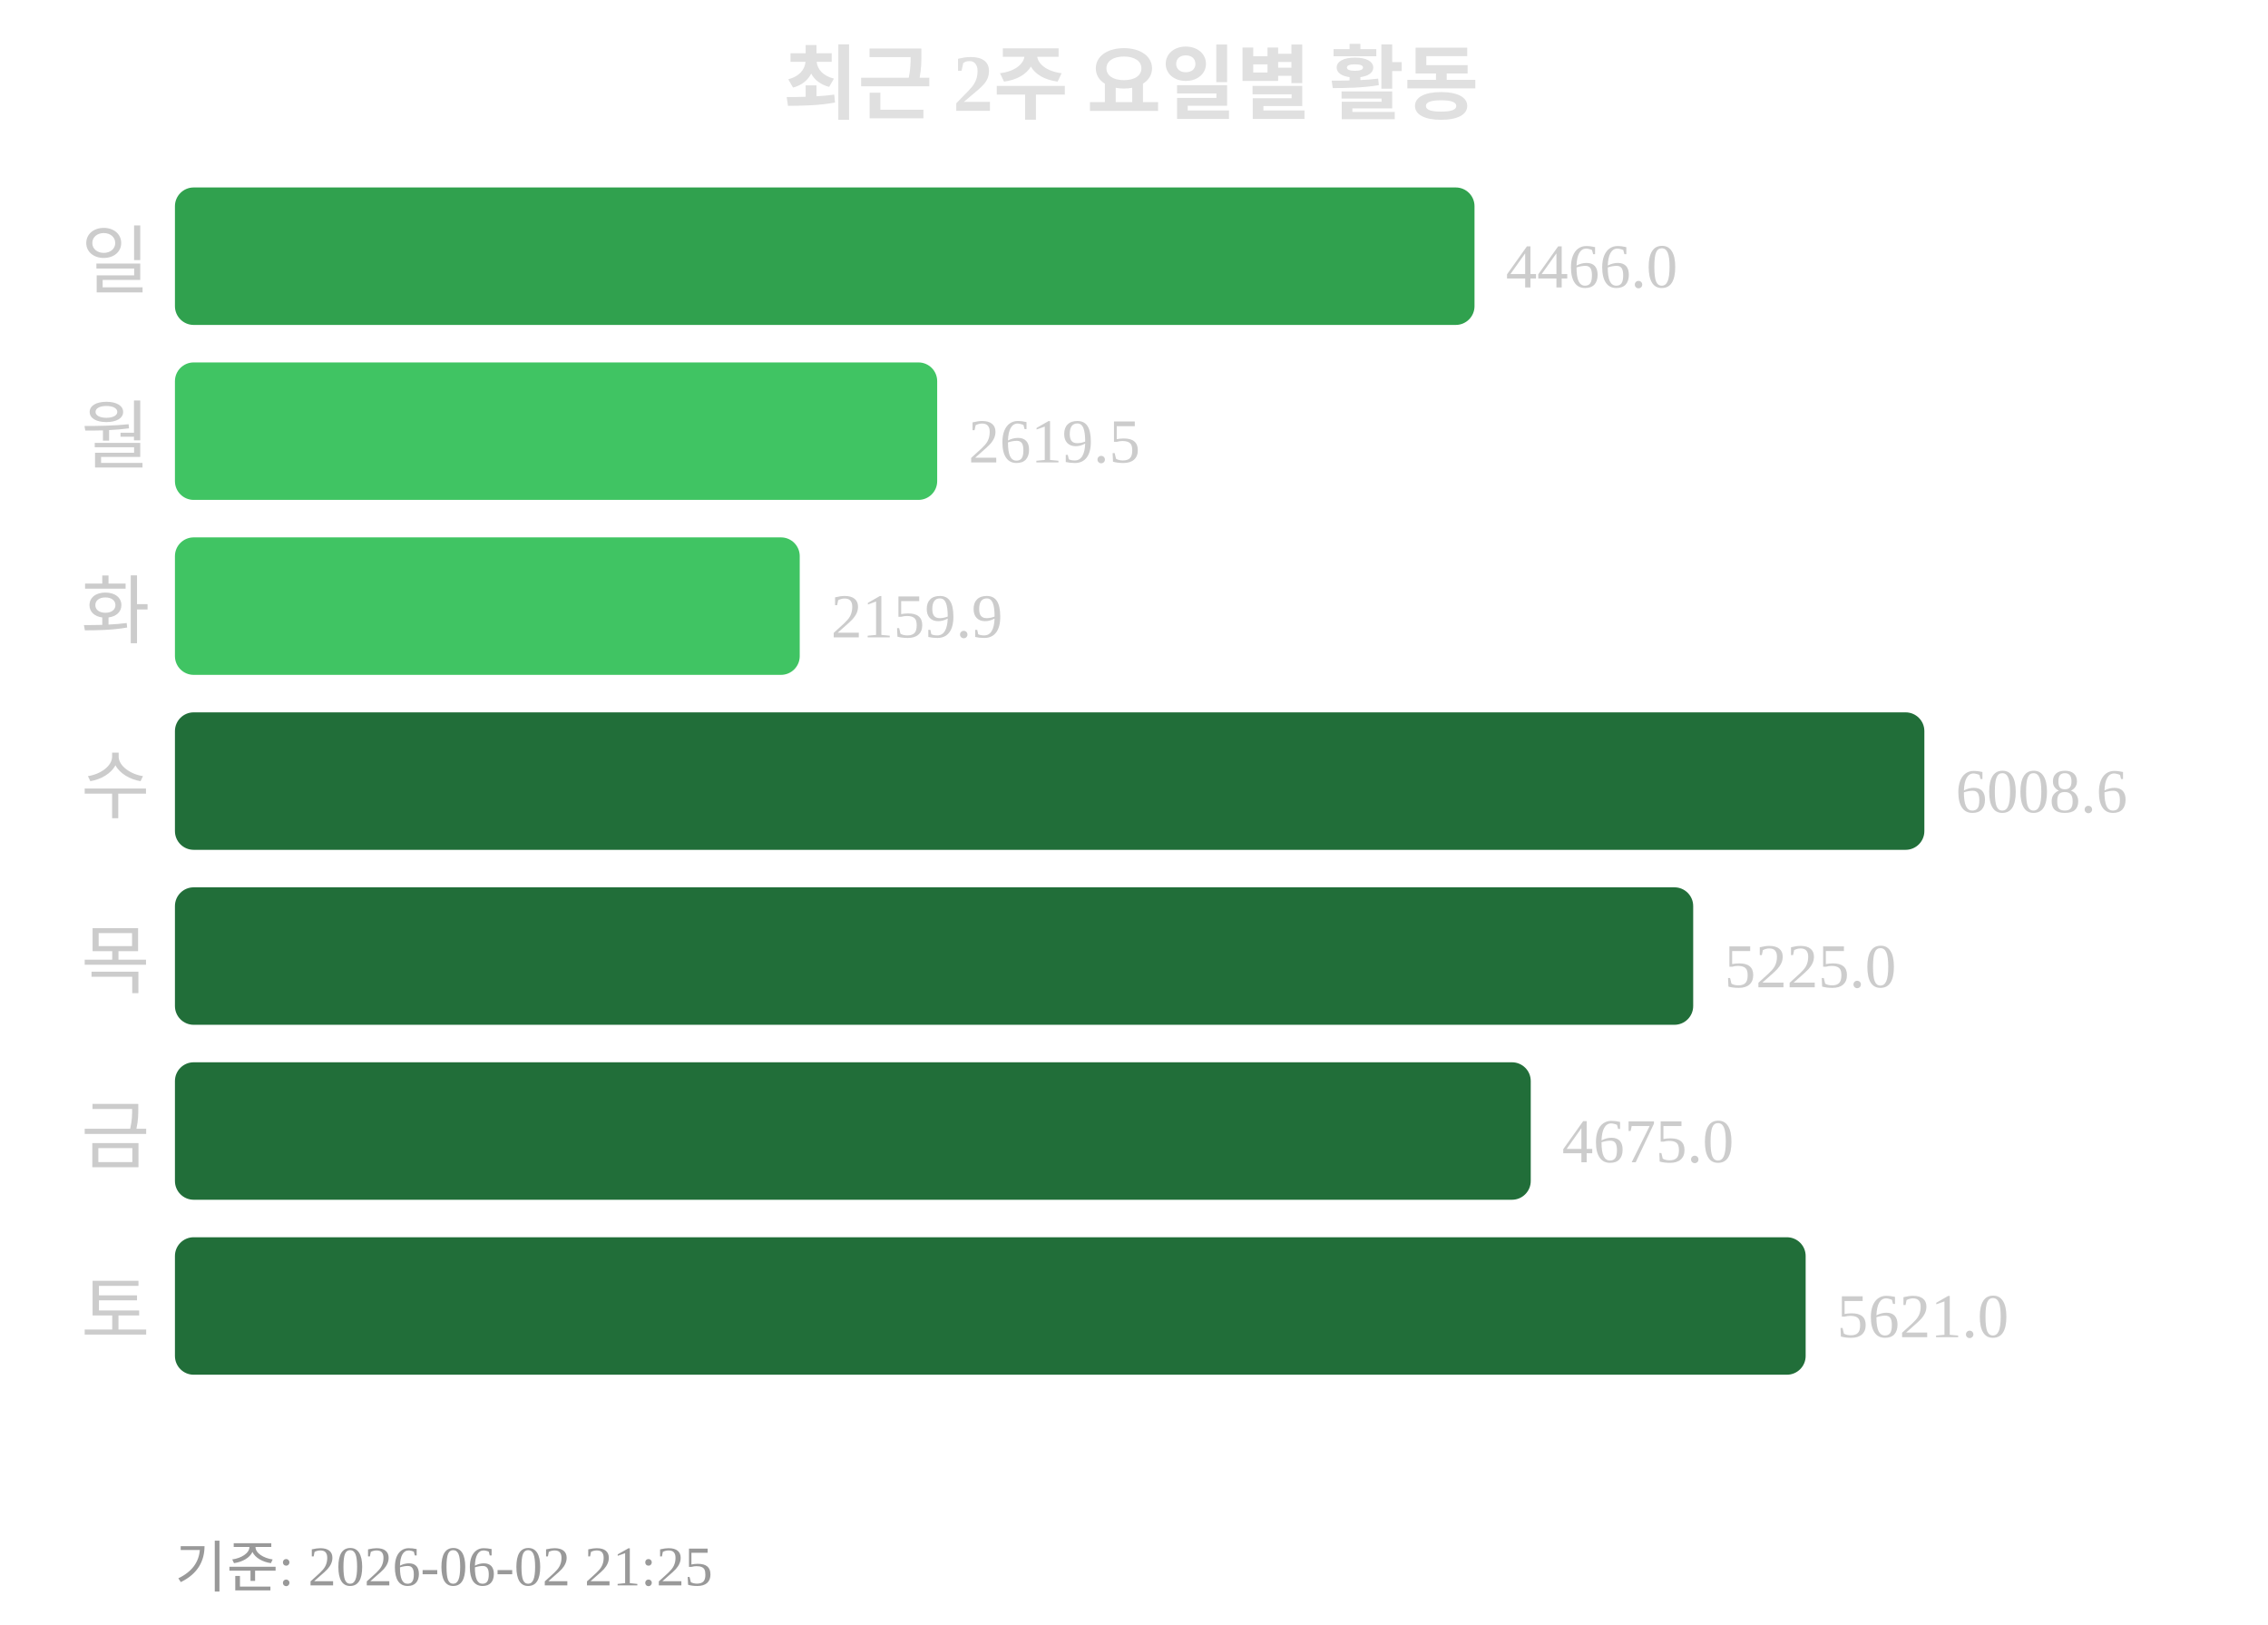
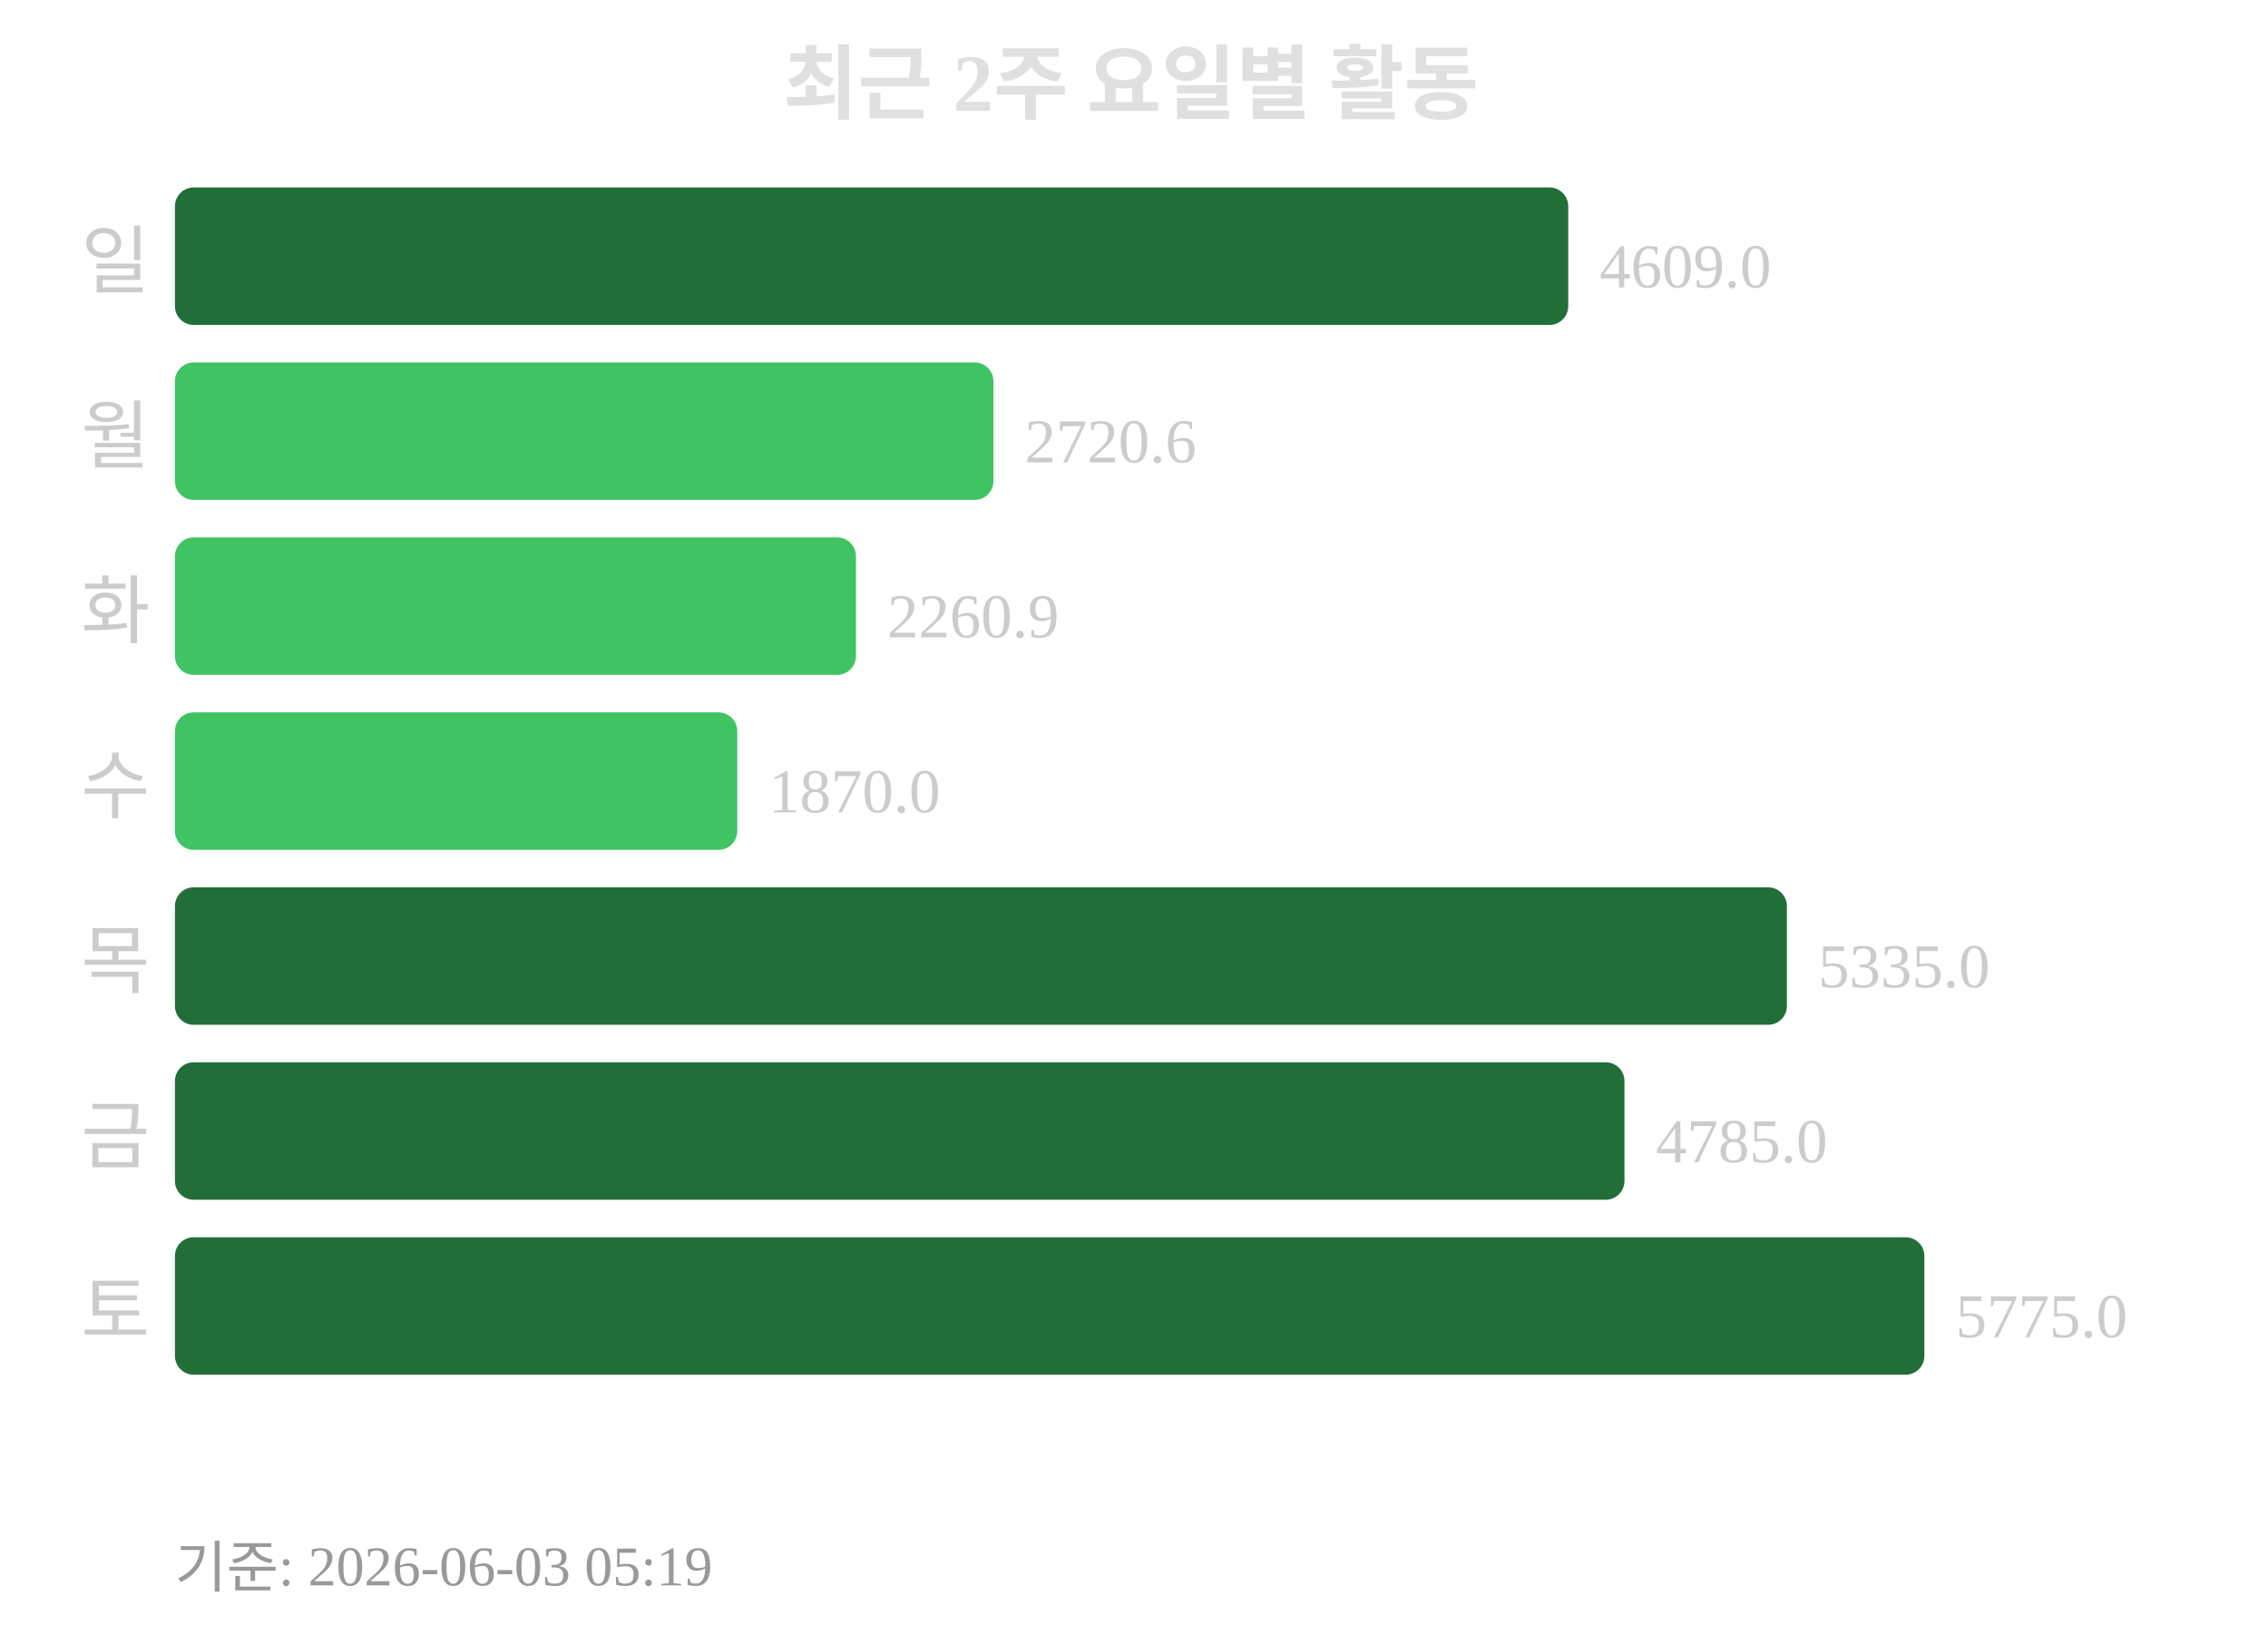
<svg xmlns="http://www.w3.org/2000/svg" width="363" height="260">
  <text x="181" y="18" text-anchor="middle" font-size="13" font-weight="bold" fill="#e0e0e0">최근 2주 요일별 활동</text>
  <text x="24" y="46" text-anchor="end" font-size="12" fill="#cccccc">일</text>
-   <rect x="28" y="30" width="208" height="22" rx="3" fill="#30a14e" />
-   <text x="241" y="46" font-size="10" fill="#cccccc">4466.0</text>
+   <rect x="28" y="30" width="223" height="22" rx="3" fill="#216e39" />
+   <text x="256" y="46" font-size="10" fill="#cccccc">4609.0</text>
  <text x="24" y="74" text-anchor="end" font-size="12" fill="#cccccc">월</text>
-   <rect x="28" y="58" width="122" height="22" rx="3" fill="#40c463" />
-   <text x="155" y="74" font-size="10" fill="#cccccc">2619.5</text>
+   <rect x="28" y="58" width="131" height="22" rx="3" fill="#40c463" />
+   <text x="164" y="74" font-size="10" fill="#cccccc">2720.6</text>
  <text x="24" y="102" text-anchor="end" font-size="12" fill="#cccccc">화</text>
-   <rect x="28" y="86" width="100" height="22" rx="3" fill="#40c463" />
-   <text x="133" y="102" font-size="10" fill="#cccccc">2159.9</text>
+   <rect x="28" y="86" width="109" height="22" rx="3" fill="#40c463" />
+   <text x="142" y="102" font-size="10" fill="#cccccc">2260.9</text>
  <text x="24" y="130" text-anchor="end" font-size="12" fill="#cccccc">수</text>
-   <rect x="28" y="114" width="280" height="22" rx="3" fill="#216e39" />
-   <text x="313" y="130" font-size="10" fill="#cccccc">6008.6</text>
+   <rect x="28" y="114" width="90" height="22" rx="3" fill="#40c463" />
+   <text x="123" y="130" font-size="10" fill="#cccccc">1870.0</text>
  <text x="24" y="158" text-anchor="end" font-size="12" fill="#cccccc">목</text>
-   <rect x="28" y="142" width="243" height="22" rx="3" fill="#216e39" />
-   <text x="276" y="158" font-size="10" fill="#cccccc">5225.0</text>
+   <rect x="28" y="142" width="258" height="22" rx="3" fill="#216e39" />
+   <text x="291" y="158" font-size="10" fill="#cccccc">5335.0</text>
  <text x="24" y="186" text-anchor="end" font-size="12" fill="#cccccc">금</text>
-   <rect x="28" y="170" width="217" height="22" rx="3" fill="#216e39" />
-   <text x="250" y="186" font-size="10" fill="#cccccc">4675.0</text>
+   <rect x="28" y="170" width="232" height="22" rx="3" fill="#216e39" />
+   <text x="265" y="186" font-size="10" fill="#cccccc">4785.0</text>
  <text x="24" y="214" text-anchor="end" font-size="12" fill="#cccccc">토</text>
-   <rect x="28" y="198" width="261" height="22" rx="3" fill="#216e39" />
-   <text x="294" y="214" font-size="10" fill="#cccccc">5621.0</text>
-   <text x="28" y="254" font-size="9" fill="#999999">기준: 2026-06-02 21:25</text>
+   <rect x="28" y="198" width="280" height="22" rx="3" fill="#216e39" />
+   <text x="313" y="214" font-size="10" fill="#cccccc">5775.0</text>
+   <text x="28" y="254" font-size="9" fill="#999999">기준: 2026-06-03 05:19</text>
</svg>
